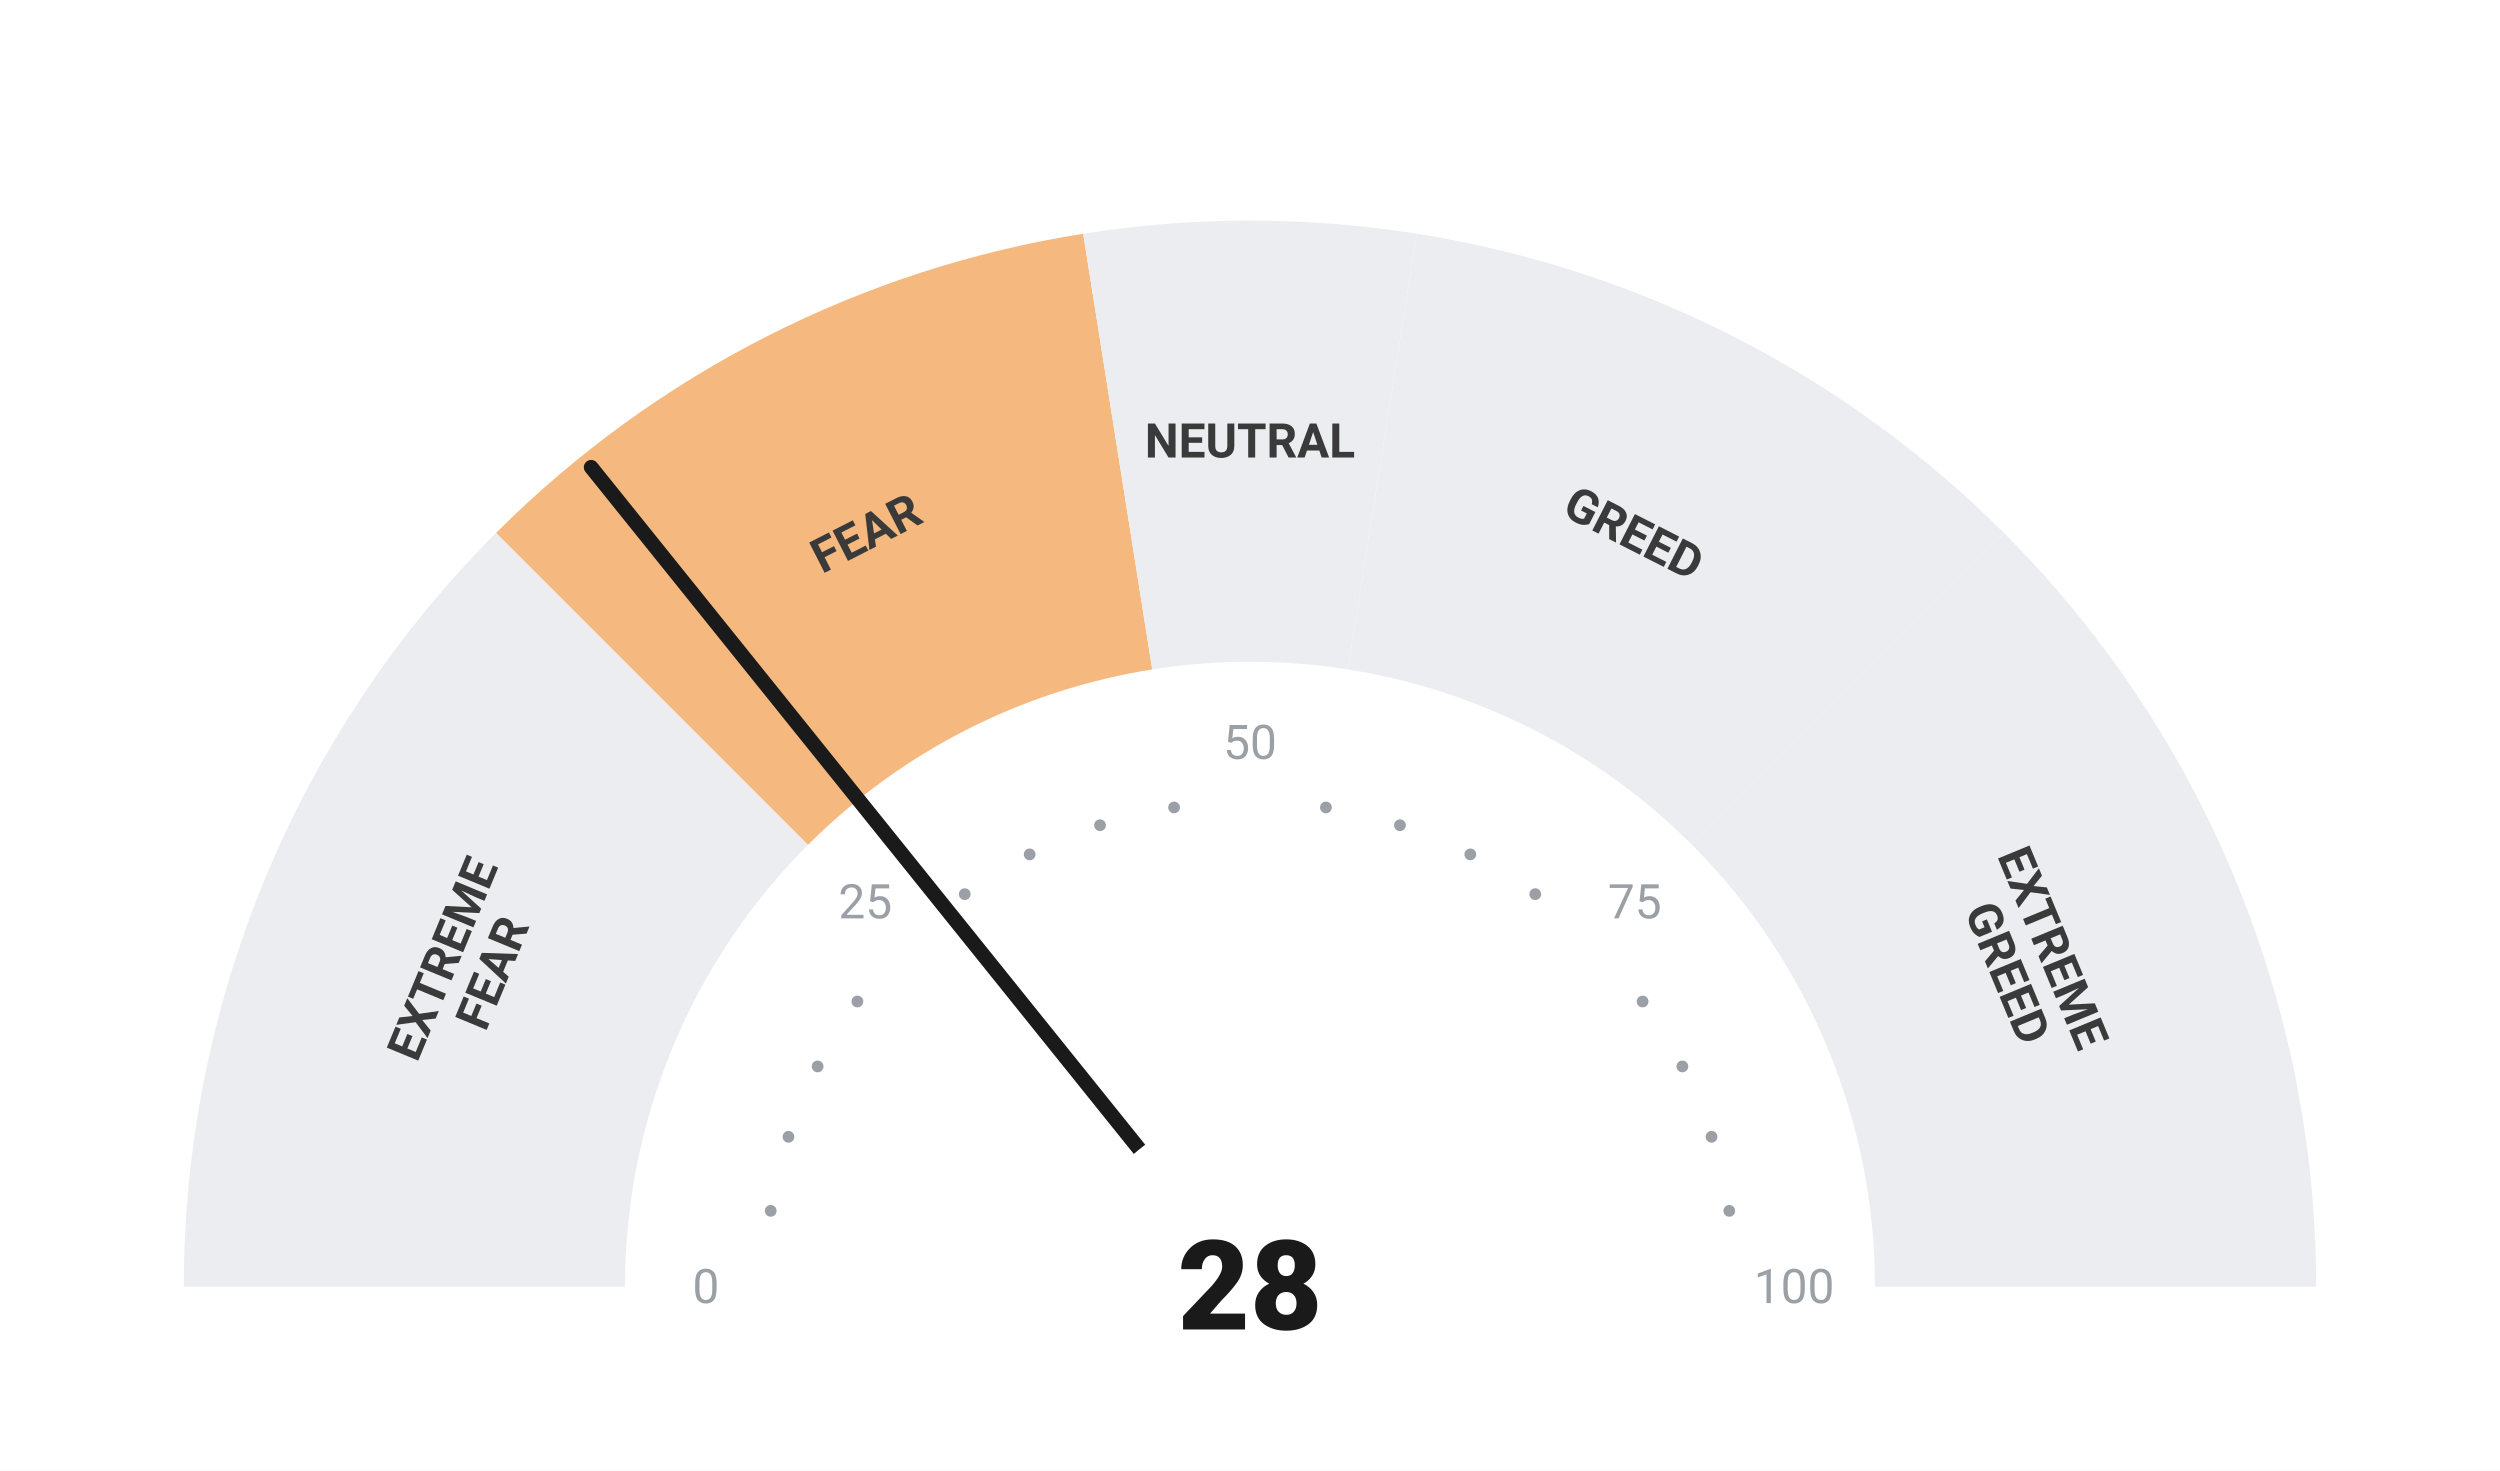
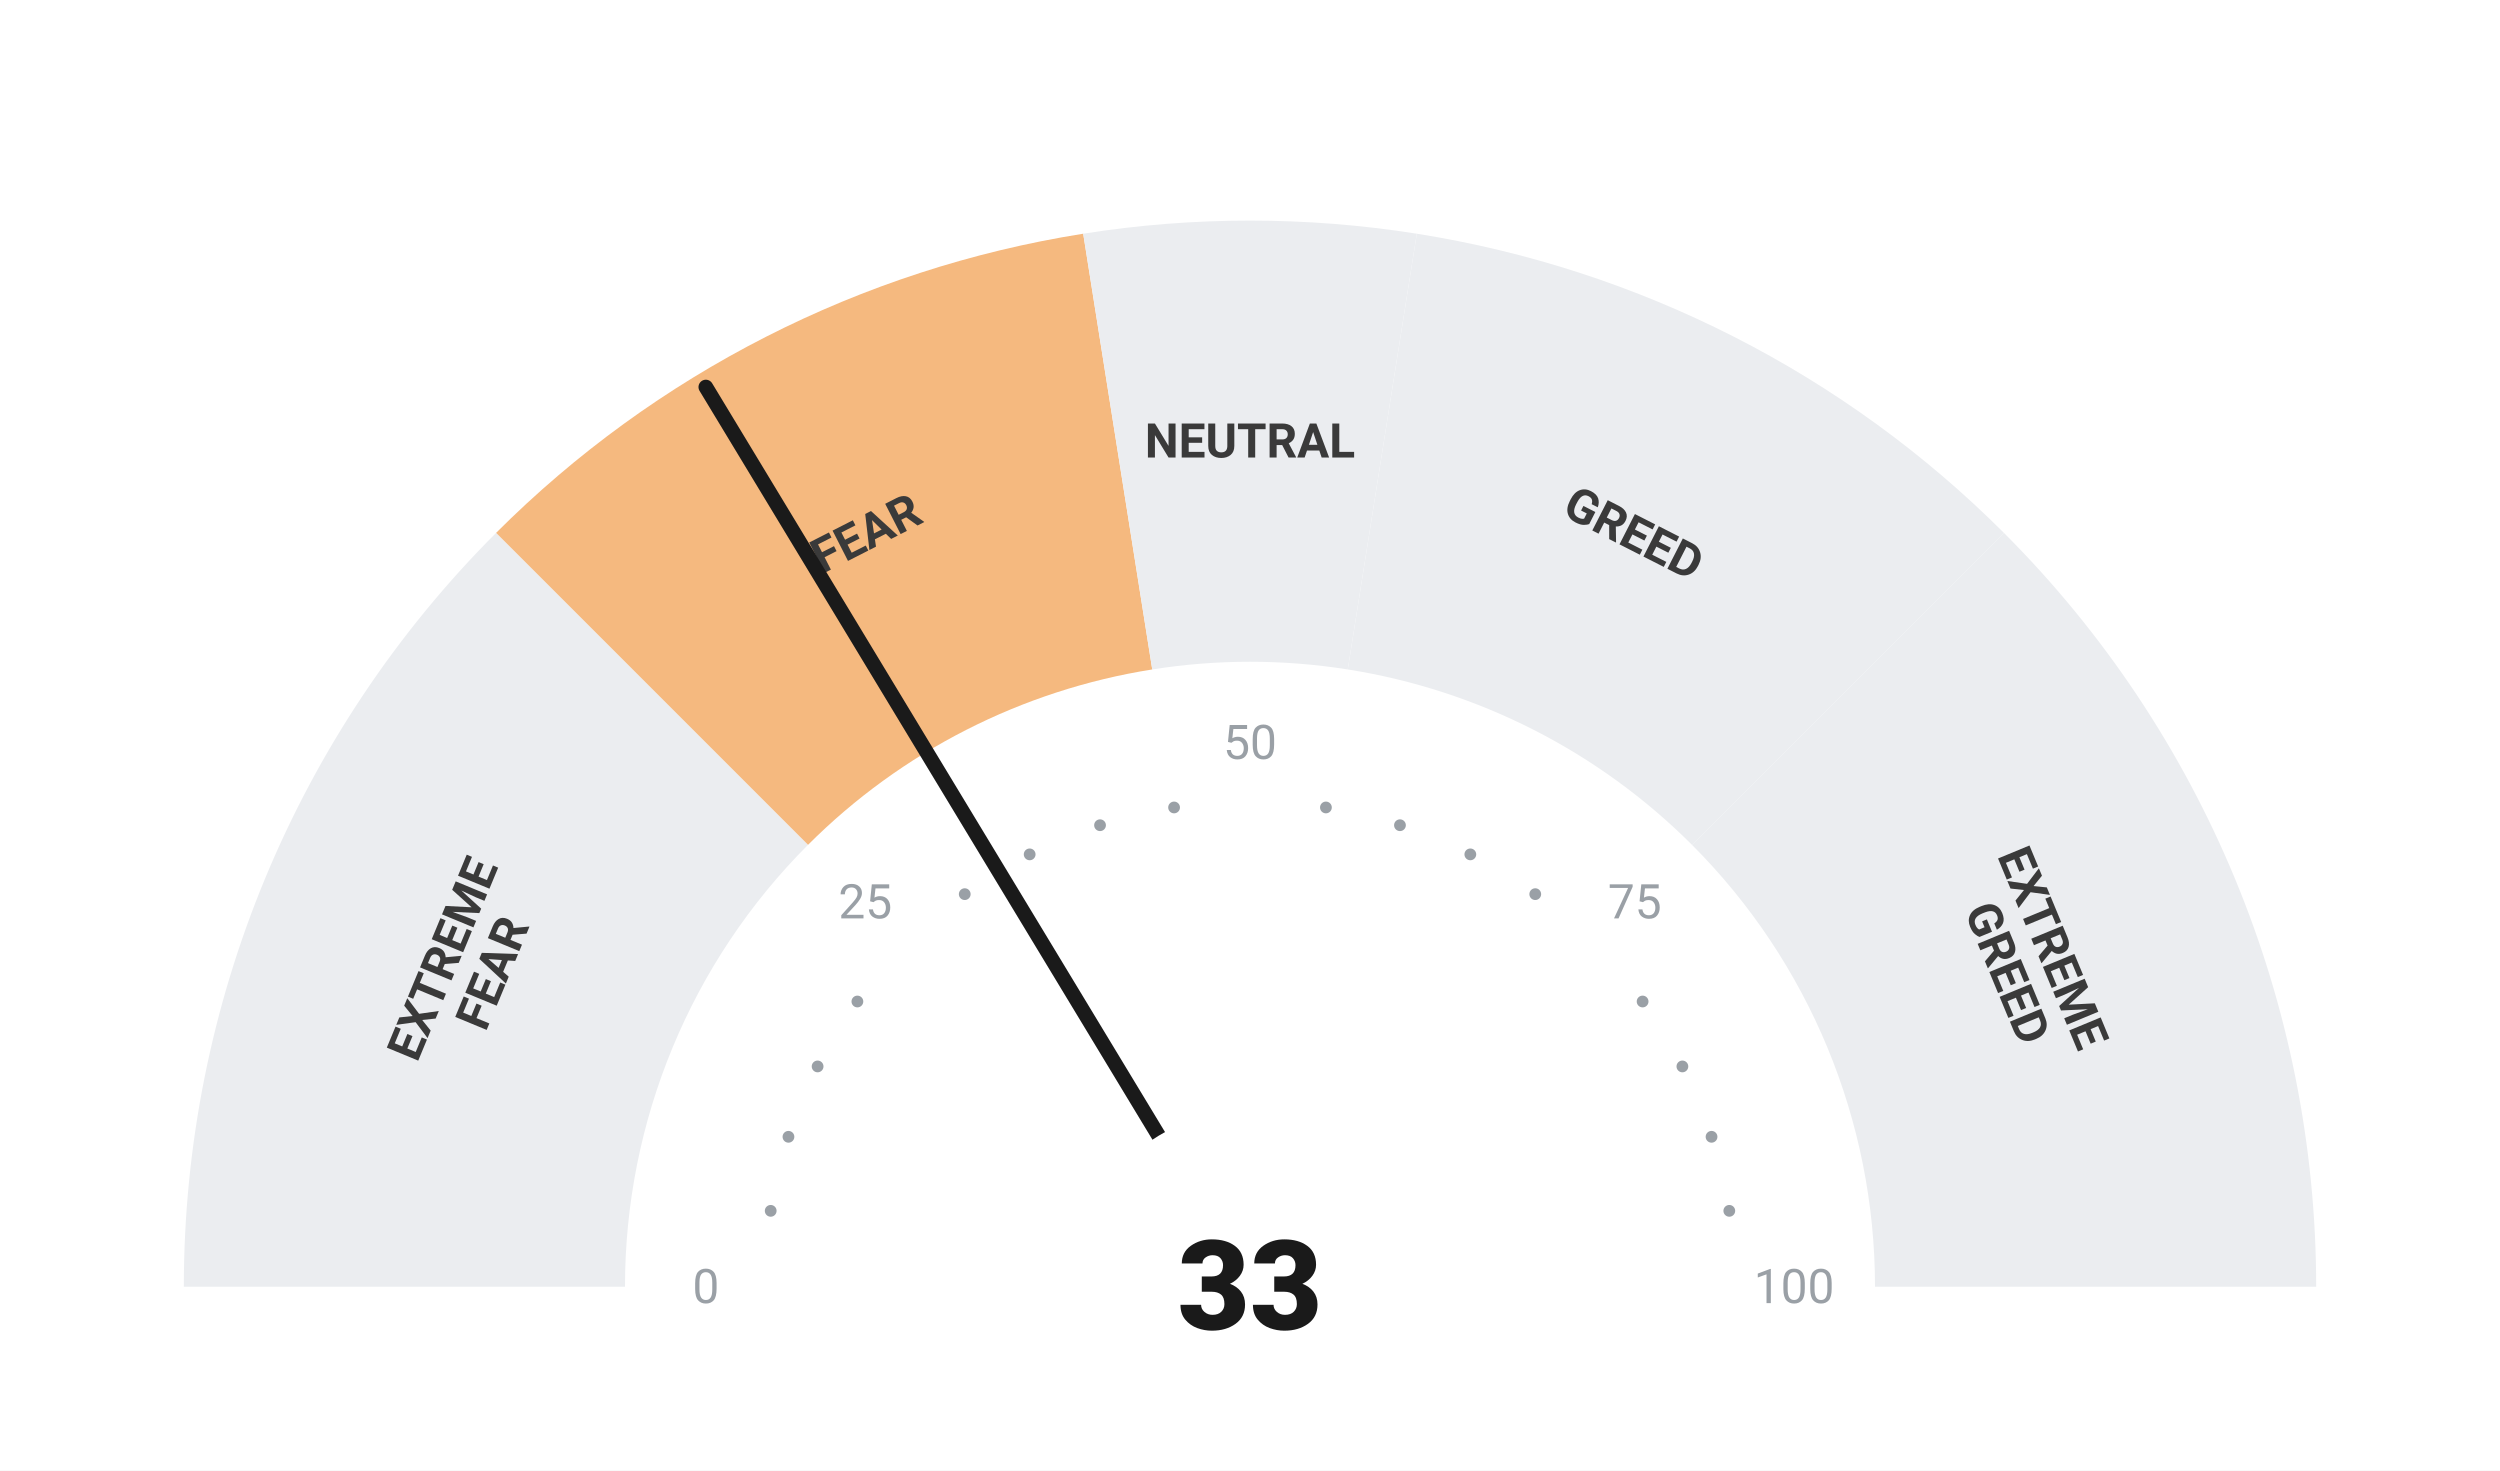
<svg xmlns="http://www.w3.org/2000/svg" viewBox="0 0 680 400" width="680" height="400">
  <rect width="680" height="400" fill="#ffffff" />
  <path d="M 50.00 350.00 A 290 290 0 0 1 134.94 144.94 L 219.79 229.79 A 170 170 0 0 0 170.00 350.00 Z" fill="#ebedf0" />
  <path d="M 134.94 144.94 A 290 290 0 0 1 294.63 63.57 L 313.41 182.09 A 170 170 0 0 0 219.79 229.79 Z" fill="#F5B97F" />
  <path d="M 294.63 63.57 A 290 290 0 0 1 385.37 63.57 L 366.59 182.09 A 170 170 0 0 0 313.41 182.09 Z" fill="#ebedf0" />
  <path d="M 385.37 63.57 A 290 290 0 0 1 545.06 144.94 L 460.21 229.79 A 170 170 0 0 0 366.59 182.09 Z" fill="#ebedf0" />
  <path d="M 545.06 144.94 A 290 290 0 0 1 630.00 350.00 L 510.00 350.00 A 170 170 0 0 0 460.21 229.79 Z" fill="#ebedf0" />
  <circle cx="209.63" cy="329.35" r="1.6" fill="#9aa0a6" />
  <circle cx="214.46" cy="309.21" r="1.6" fill="#9aa0a6" />
  <circle cx="222.39" cy="290.07" r="1.6" fill="#9aa0a6" />
  <circle cx="233.21" cy="272.41" r="1.6" fill="#9aa0a6" />
  <circle cx="262.41" cy="243.21" r="1.6" fill="#9aa0a6" />
  <circle cx="280.07" cy="232.39" r="1.6" fill="#9aa0a6" />
  <circle cx="299.21" cy="224.46" r="1.6" fill="#9aa0a6" />
  <circle cx="319.35" cy="219.63" r="1.6" fill="#9aa0a6" />
  <circle cx="360.65" cy="219.63" r="1.6" fill="#9aa0a6" />
  <circle cx="380.79" cy="224.46" r="1.6" fill="#9aa0a6" />
  <circle cx="399.93" cy="232.39" r="1.6" fill="#9aa0a6" />
  <circle cx="417.59" cy="243.21" r="1.6" fill="#9aa0a6" />
  <circle cx="446.79" cy="272.41" r="1.6" fill="#9aa0a6" />
  <circle cx="457.61" cy="290.07" r="1.6" fill="#9aa0a6" />
  <circle cx="465.54" cy="309.21" r="1.6" fill="#9aa0a6" />
  <circle cx="470.37" cy="329.35" r="1.6" fill="#9aa0a6" />
  <text x="192.00" y="350.00" text-anchor="middle" dominant-baseline="central" font-family="-apple-system, BlinkMacSystemFont, 'Segoe UI', Roboto, sans-serif" font-size="13" font-weight="400" fill="#9aa0a6">0</text>
  <text x="235.35" y="245.35" text-anchor="middle" dominant-baseline="central" font-family="-apple-system, BlinkMacSystemFont, 'Segoe UI', Roboto, sans-serif" font-size="13" font-weight="400" fill="#9aa0a6">25</text>
  <text x="340.00" y="202.00" text-anchor="middle" dominant-baseline="central" font-family="-apple-system, BlinkMacSystemFont, 'Segoe UI', Roboto, sans-serif" font-size="13" font-weight="400" fill="#9aa0a6">50</text>
  <text x="444.65" y="245.35" text-anchor="middle" dominant-baseline="central" font-family="-apple-system, BlinkMacSystemFont, 'Segoe UI', Roboto, sans-serif" font-size="13" font-weight="400" fill="#9aa0a6">75</text>
  <text x="488.00" y="350.00" text-anchor="middle" dominant-baseline="central" font-family="-apple-system, BlinkMacSystemFont, 'Segoe UI', Roboto, sans-serif" font-size="13" font-weight="400" fill="#9aa0a6">100</text>
  <text transform="rotate(-67.50 127.51 261.98)" x="127.51" y="261.98" text-anchor="middle" dominant-baseline="central" font-family="-apple-system, BlinkMacSystemFont, 'Segoe UI', Roboto, sans-serif" font-size="13" font-weight="700" fill="#3a3a3a">
    <tspan x="127.51" dy="-7">EXTREME</tspan>
    <tspan x="127.51" dy="14">FEAR</tspan>
  </text>
  <text transform="rotate(-27.00 235.58 145.07)" x="235.58" y="145.07" text-anchor="middle" dominant-baseline="central" font-family="-apple-system, BlinkMacSystemFont, 'Segoe UI', Roboto, sans-serif" font-size="13" font-weight="700" fill="#3a3a3a">
    <tspan x="235.58" dy="0">FEAR</tspan>
  </text>
  <text transform="rotate(0.00 340.00 120.00)" x="340.00" y="120.00" text-anchor="middle" dominant-baseline="central" font-family="-apple-system, BlinkMacSystemFont, 'Segoe UI', Roboto, sans-serif" font-size="13" font-weight="700" fill="#3a3a3a">
    <tspan x="340.00" dy="0">NEUTRAL</tspan>
  </text>
  <text transform="rotate(27.00 444.42 145.07)" x="444.42" y="145.07" text-anchor="middle" dominant-baseline="central" font-family="-apple-system, BlinkMacSystemFont, 'Segoe UI', Roboto, sans-serif" font-size="13" font-weight="700" fill="#3a3a3a">
    <tspan x="444.42" dy="0">GREED</tspan>
  </text>
  <text transform="rotate(67.50 552.49 261.98)" x="552.49" y="261.98" text-anchor="middle" dominant-baseline="central" font-family="-apple-system, BlinkMacSystemFont, 'Segoe UI', Roboto, sans-serif" font-size="13" font-weight="700" fill="#3a3a3a">
    <tspan x="552.49" dy="-7">EXTREME</tspan>
    <tspan x="552.49" dy="14">GREED</tspan>
  </text>
-   <line x1="340" y1="350" x2="160.80" y2="127.10" stroke="#1a1a1a" stroke-width="4" stroke-linecap="round" />
+   <line x1="340" y1="350" x2="191.99" y2="105.28" stroke="#1a1a1a" stroke-width="4" stroke-linecap="round" />
  <circle cx="340" cy="350" r="48" fill="#ffffff" />
-   <text x="340" y="350" text-anchor="middle" dominant-baseline="central" font-family="-apple-system, BlinkMacSystemFont, 'Segoe UI', Roboto, sans-serif" font-size="34" font-weight="800" fill="#1a1a1a">28</text>
+   <text x="340" y="350" text-anchor="middle" dominant-baseline="central" font-family="-apple-system, BlinkMacSystemFont, 'Segoe UI', Roboto, sans-serif" font-size="34" font-weight="800" fill="#1a1a1a">33</text>
</svg>
